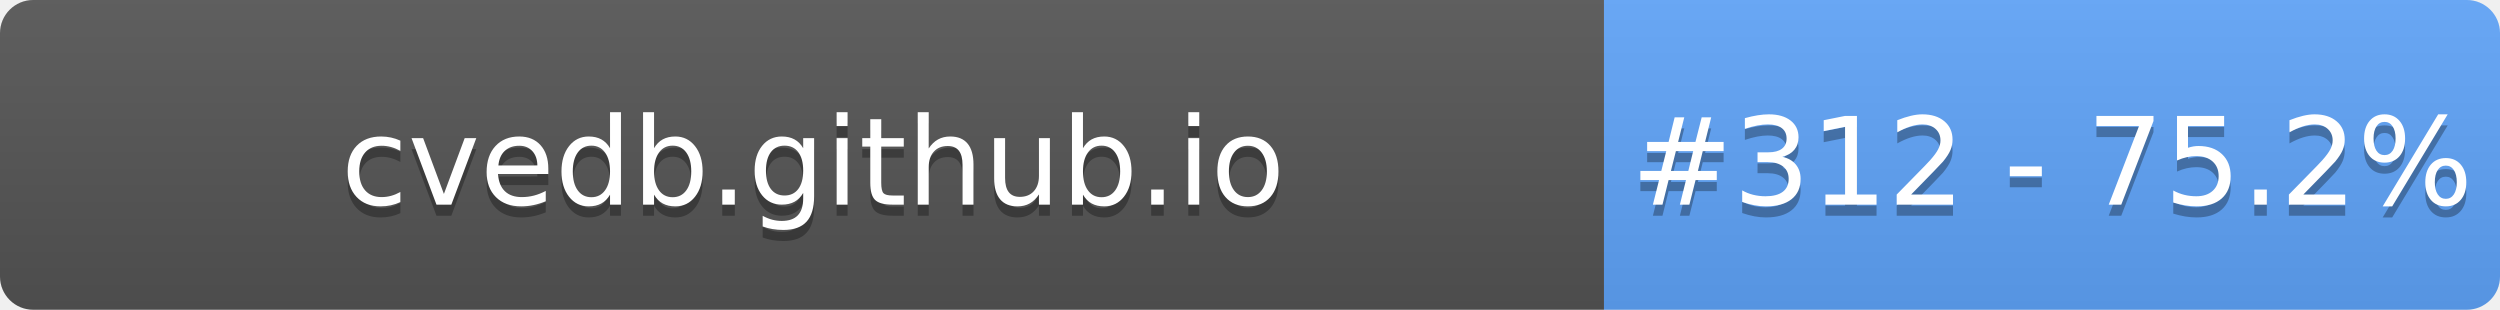
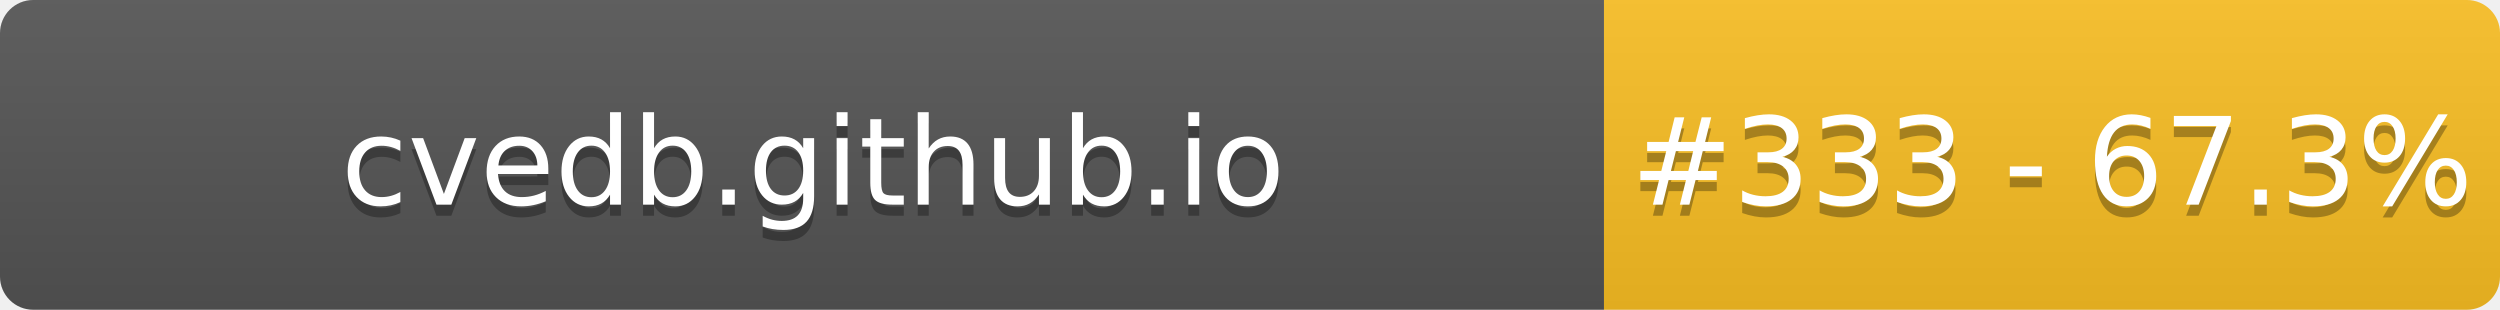
- <svg xmlns="http://www.w3.org/2000/svg" width="226" height="28" role="img" aria-label="cvedb.github.io: #312 - 75.2%">
+ <svg xmlns="http://www.w3.org/2000/svg" width="226" height="28" role="img" aria-label="cvedb.github.io: #333 - 67.3%">
  <linearGradient id="s" x2="0" y2="100%">
    <stop offset="0" stop-color="#bbb" stop-opacity=".1" />
    <stop offset="1" stop-opacity=".1" />
  </linearGradient>
  <clipPath id="r">
    <rect width="226" height="28" rx="3" fill="#fff" />
  </clipPath>
  <g clip-path="url(#r)">
    <rect width="145" height="28" fill="#555" />
-     <rect x="145" width="81" height="28" fill="#60A5FA" />
+     <rect x="145" width="81" height="28" fill="#FBBF24" />
    <rect width="226" height="28" fill="url(#s)" />
  </g>
  <g fill="#fff" text-anchor="middle" font-family="Verdana,Geneva,DejaVu Sans,sans-serif" text-rendering="geometricPrecision" font-size="110">
    <text aria-hidden="true" x="735" y="195" fill="#010101" fill-opacity=".3" transform="scale(.1)" textLength="1350">cvedb.github.io</text>
    <text x="735" y="185" transform="scale(.1)" fill="#fff" textLength="1350">cvedb.github.io</text>
-     <text aria-hidden="true" x="1855" y="195" fill="#010101" fill-opacity=".3" transform="scale(.1)" textLength="660">#312 - 75.2%</text>
-     <text x="1855" y="185" transform="scale(.1)" fill="#fff" textLength="660">#312 - 75.2%</text>
+     <text aria-hidden="true" x="1855" y="195" fill="#010101" fill-opacity=".3" transform="scale(.1)" textLength="660">#333 - 67.3%</text>
+     <text x="1855" y="185" transform="scale(.1)" fill="#fff" textLength="660">#333 - 67.3%</text>
  </g>
</svg>
